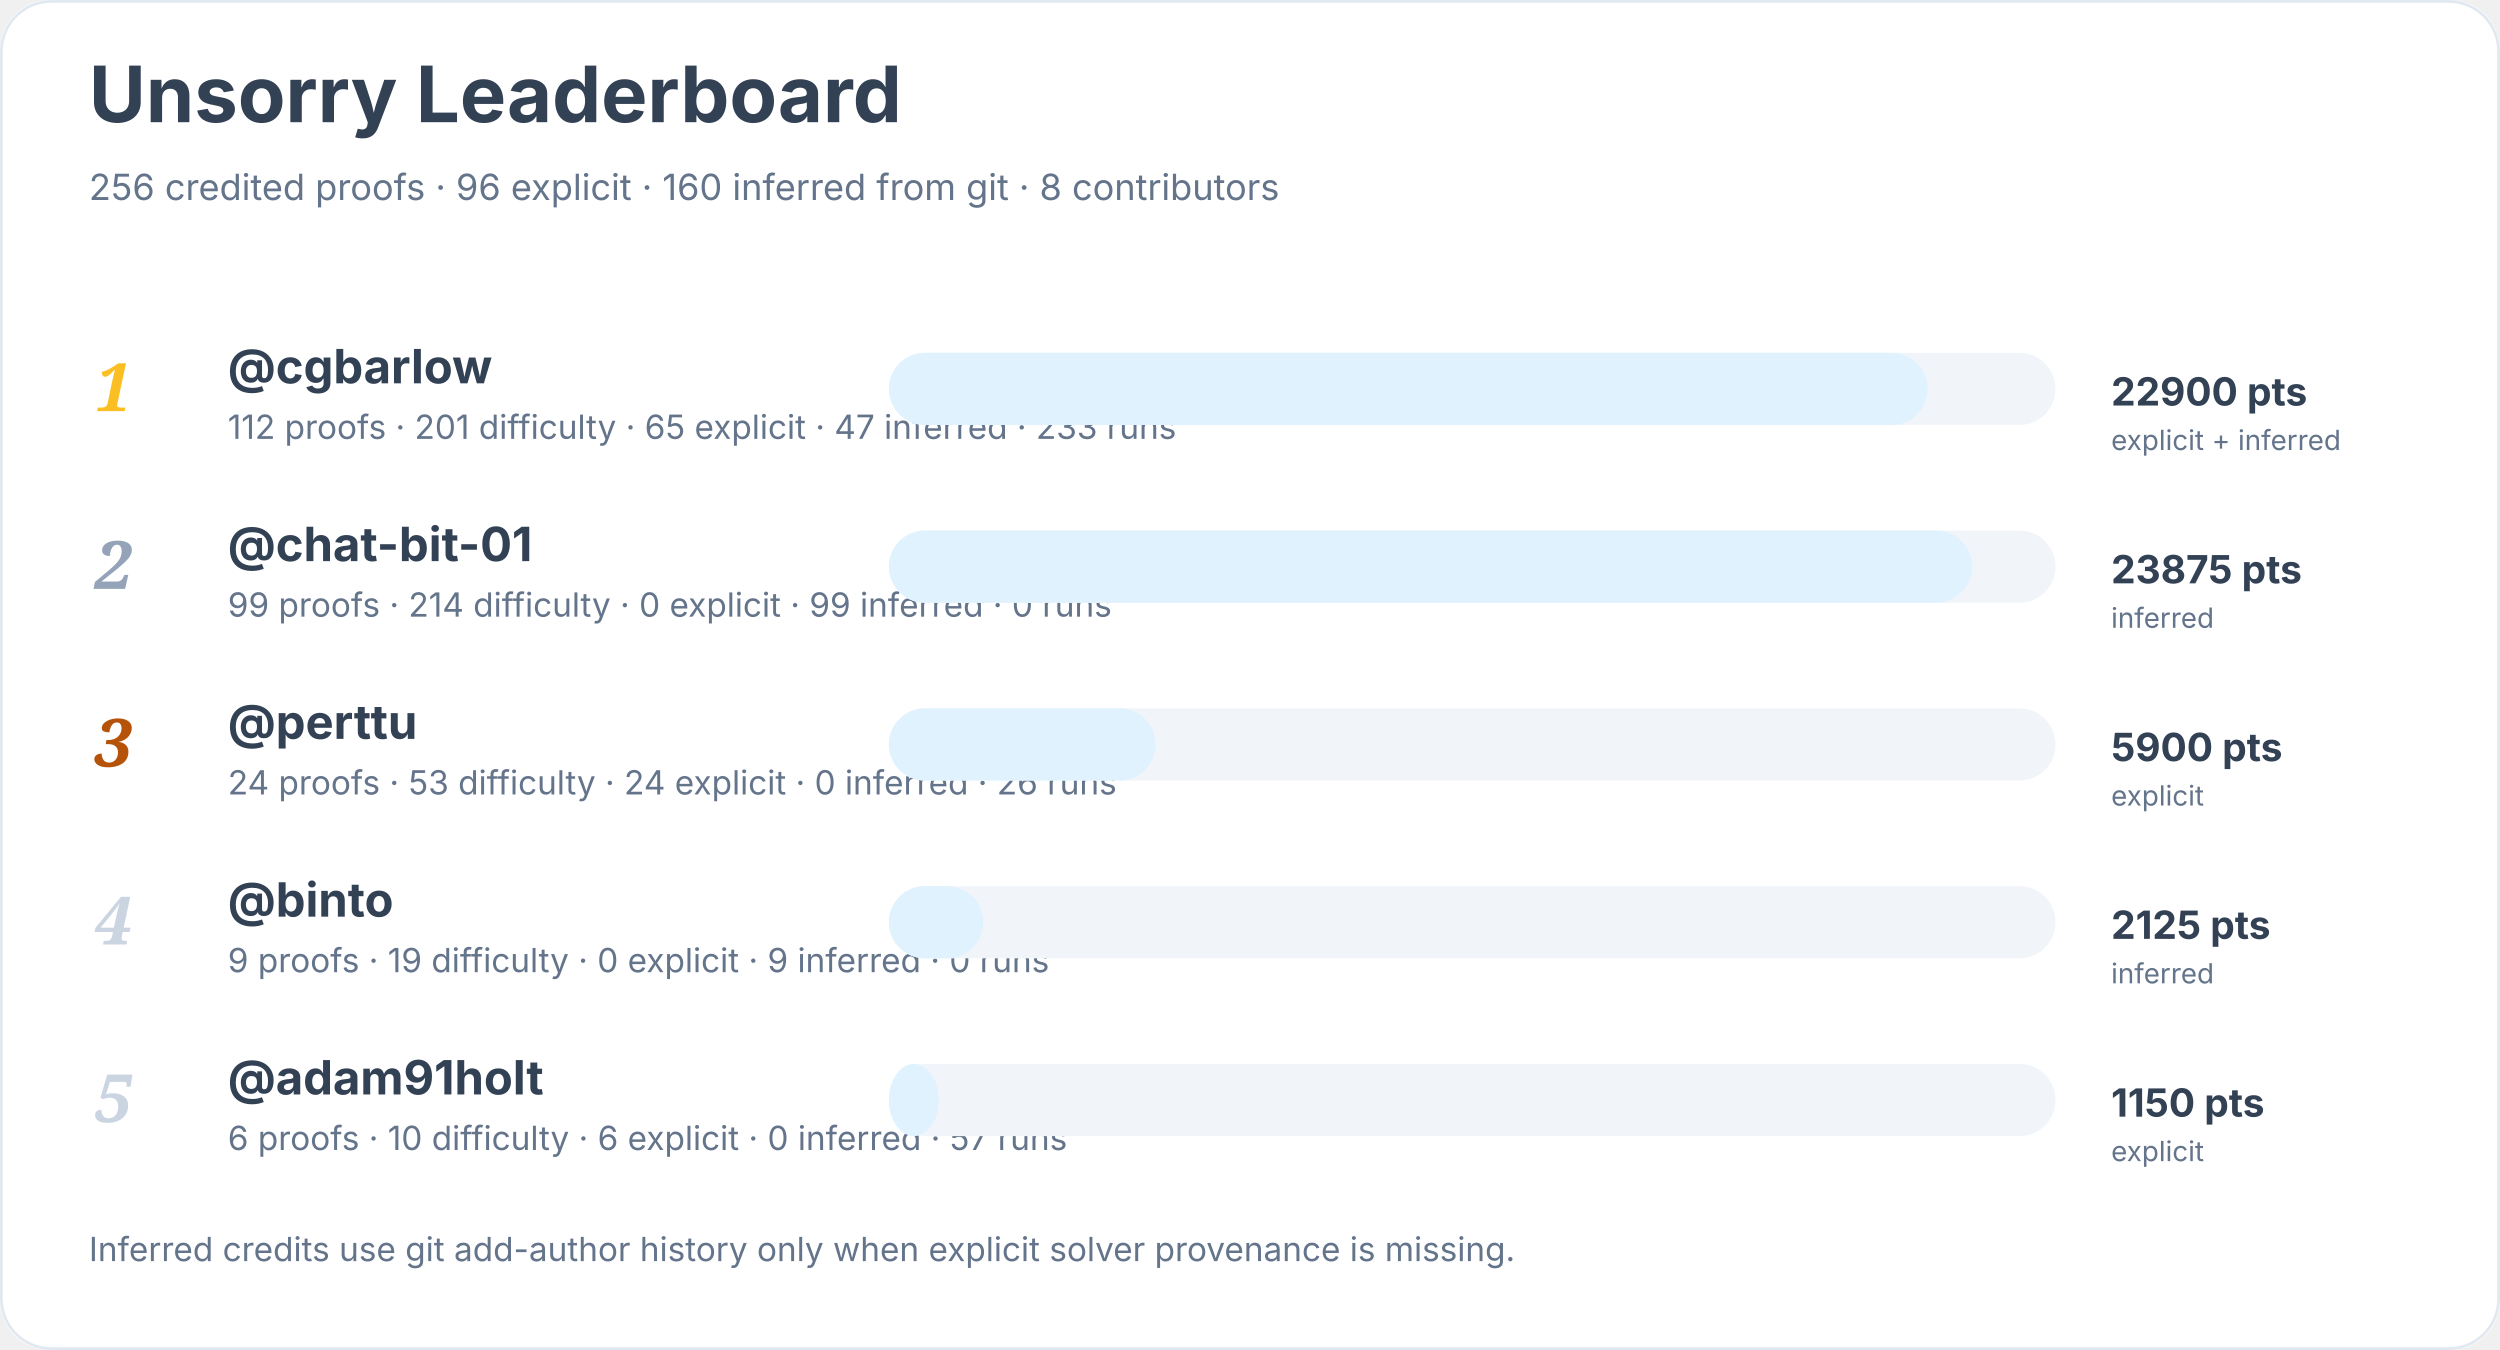
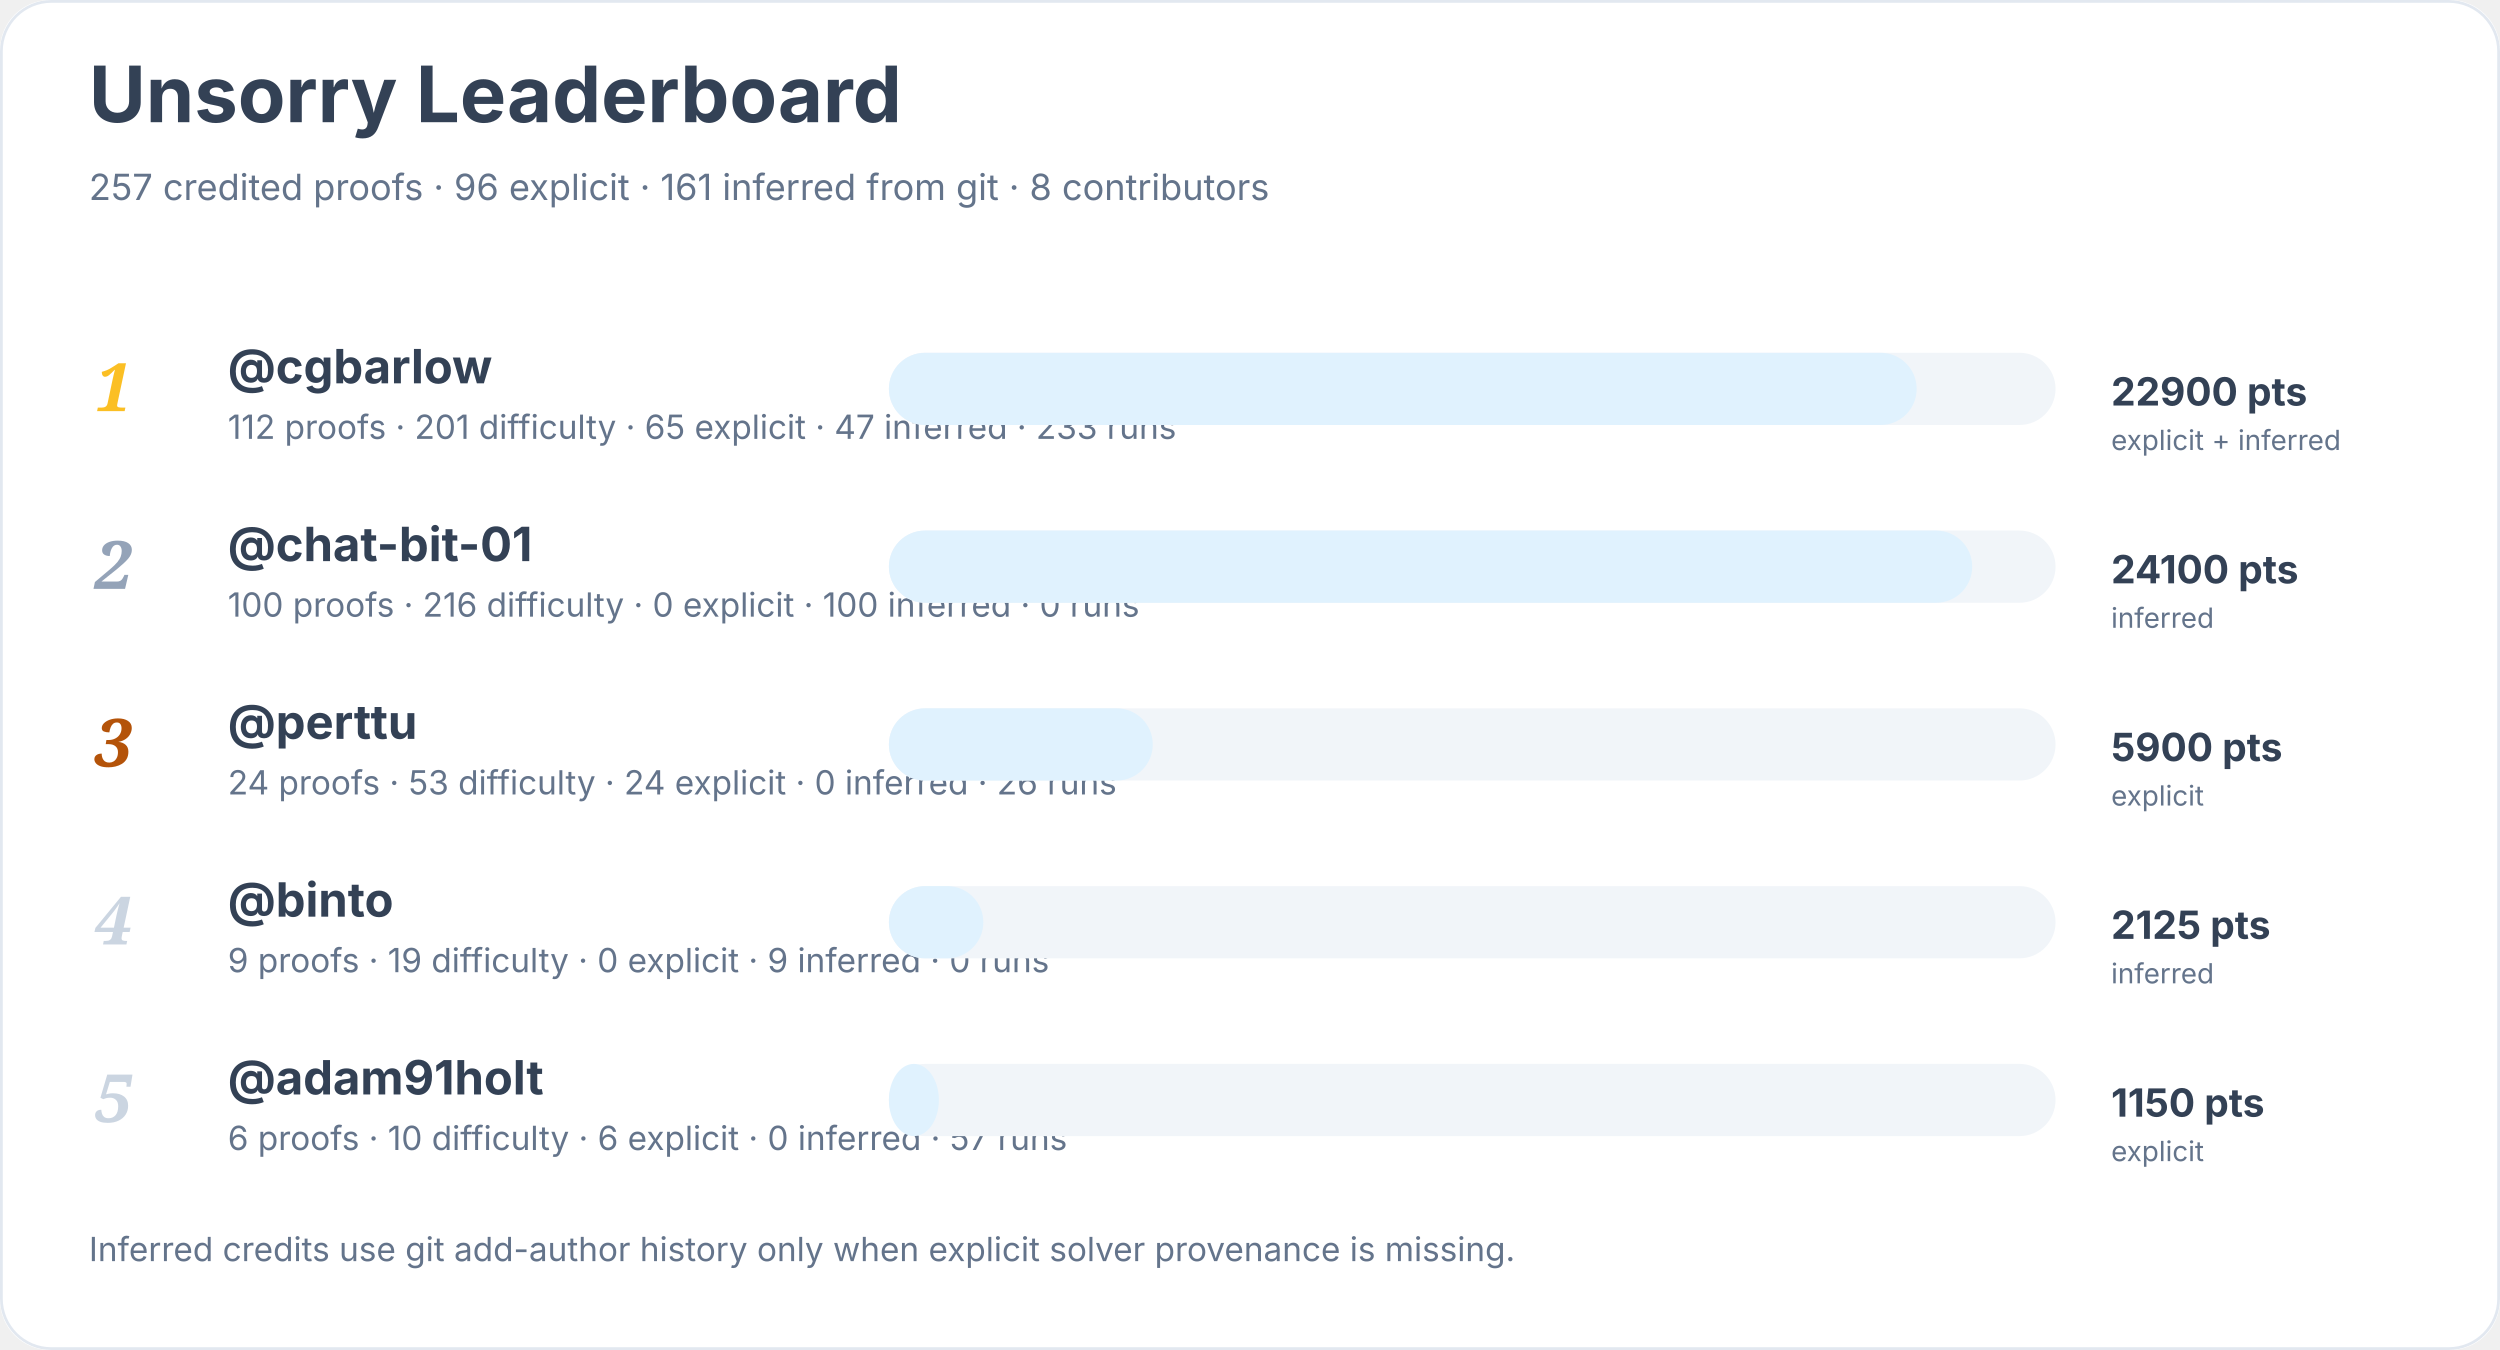
<svg xmlns="http://www.w3.org/2000/svg" width="900" height="486" viewBox="0 0 900 486" role="img" aria-labelledby="title desc">
  <rect width="900" height="100%" rx="18" fill="#ffffff" />
  <rect x="0.5" y="0.5" width="899" height="485" rx="18" fill="none" stroke="#e2e8f0" />
  <text x="32" y="44" font-family="Inter, system-ui, sans-serif" font-size="28" font-weight="700" fill="#334155">Unsorry Leaderboard</text>
-   <text x="32" y="72" font-family="Inter, system-ui, sans-serif" font-size="13" fill="#64748b">256 credited proofs · 96 explicit · 160 inferred from git · 8 contributors</text>
+   <text x="32" y="72" font-family="Inter, system-ui, sans-serif" font-size="13" fill="#64748b">257 credited proofs · 96 explicit · 161 inferred from git · 8 contributors</text>
  <text x="34" y="148" font-family="Georgia, serif" font-size="24" font-style="italic" font-weight="700" fill="#fbbf24">1</text>
  <a href="https://github.com/cgbarlow">
    <text x="82" y="138" font-family="Inter, system-ui, sans-serif" font-size="17" font-weight="650" fill="#334155">@cgbarlow</text>
  </a>
  <text x="82" y="158" font-family="Inter, system-ui, sans-serif" font-size="12" fill="#64748b">112 proofs · 201 difficulty · 65 explicit · 47 inferred · 233 runs</text>
  <rect x="320" y="127" width="420" height="26" rx="13" fill="#f1f5f9" />
-   <rect x="320" y="127" width="374" height="26" rx="13" fill="#e0f2fe" />
+   <rect x="320" y="127" width="370" height="26" rx="13" fill="#e0f2fe" />
  <text x="760" y="146" font-family="Inter, system-ui, sans-serif" font-size="14" font-weight="700" fill="#334155">22900 pts</text>
  <text x="760" y="162" font-family="Inter, system-ui, sans-serif" font-size="10" fill="#64748b">explicit + inferred</text>
  <text x="34" y="212" font-family="Georgia, serif" font-size="24" font-style="italic" font-weight="700" fill="#94a3b8">2</text>
  <a href="https://github.com/chat-bit-01">
    <text x="82" y="202" font-family="Inter, system-ui, sans-serif" font-size="17" font-weight="650" fill="#334155">@chat-bit-01</text>
  </a>
-   <text x="82" y="222" font-family="Inter, system-ui, sans-serif" font-size="12" fill="#64748b">99 proofs · 214 difficulty · 0 explicit · 99 inferred · 0 runs</text>
+   <text x="82" y="222" font-family="Inter, system-ui, sans-serif" font-size="12" fill="#64748b">100 proofs · 216 difficulty · 0 explicit · 100 inferred · 0 runs</text>
  <rect x="320" y="191" width="420" height="26" rx="13" fill="#f1f5f9" />
  <rect x="320" y="191" width="390" height="26" rx="13" fill="#e0f2fe" />
-   <text x="760" y="210" font-family="Inter, system-ui, sans-serif" font-size="14" font-weight="700" fill="#334155">23875 pts</text>
+   <text x="760" y="210" font-family="Inter, system-ui, sans-serif" font-size="14" font-weight="700" fill="#334155">24100 pts</text>
  <text x="760" y="226" font-family="Inter, system-ui, sans-serif" font-size="10" fill="#64748b">inferred</text>
  <text x="34" y="276" font-family="Georgia, serif" font-size="24" font-style="italic" font-weight="700" fill="#b45309">3</text>
  <a href="https://github.com/perttu">
    <text x="82" y="266" font-family="Inter, system-ui, sans-serif" font-size="17" font-weight="650" fill="#334155">@perttu</text>
  </a>
  <text x="82" y="286" font-family="Inter, system-ui, sans-serif" font-size="12" fill="#64748b">24 proofs · 53 difficulty · 24 explicit · 0 inferred · 26 runs</text>
  <rect x="320" y="255" width="420" height="26" rx="13" fill="#f1f5f9" />
-   <rect x="320" y="255" width="96" height="26" rx="13" fill="#e0f2fe" />
+   <rect x="320" y="255" width="95" height="26" rx="13" fill="#e0f2fe" />
  <text x="760" y="274" font-family="Inter, system-ui, sans-serif" font-size="14" font-weight="700" fill="#334155">5900 pts</text>
  <text x="760" y="290" font-family="Inter, system-ui, sans-serif" font-size="10" fill="#64748b">explicit</text>
  <text x="34" y="340" font-family="Georgia, serif" font-size="24" font-style="italic" font-weight="700" fill="#cbd5e1">4</text>
  <a href="https://github.com/binto">
    <text x="82" y="330" font-family="Inter, system-ui, sans-serif" font-size="17" font-weight="650" fill="#334155">@binto</text>
  </a>
  <text x="82" y="350" font-family="Inter, system-ui, sans-serif" font-size="12" fill="#64748b">9 proofs · 19 difficulty · 0 explicit · 9 inferred · 0 runs</text>
  <rect x="320" y="319" width="420" height="26" rx="13" fill="#f1f5f9" />
  <rect x="320" y="319" width="34" height="26" rx="13" fill="#e0f2fe" />
  <text x="760" y="338" font-family="Inter, system-ui, sans-serif" font-size="14" font-weight="700" fill="#334155">2125 pts</text>
  <text x="760" y="354" font-family="Inter, system-ui, sans-serif" font-size="10" fill="#64748b">inferred</text>
  <text x="34" y="404" font-family="Georgia, serif" font-size="24" font-style="italic" font-weight="700" fill="#cbd5e1">5</text>
  <a href="https://github.com/adam91holt">
    <text x="82" y="394" font-family="Inter, system-ui, sans-serif" font-size="17" font-weight="650" fill="#334155">@adam91holt</text>
  </a>
  <text x="82" y="414" font-family="Inter, system-ui, sans-serif" font-size="12" fill="#64748b">6 proofs · 10 difficulty · 6 explicit · 0 inferred · 57 runs</text>
  <rect x="320" y="383" width="420" height="26" rx="13" fill="#f1f5f9" />
  <rect x="320" y="383" width="18" height="26" rx="13" fill="#e0f2fe" />
  <text x="760" y="402" font-family="Inter, system-ui, sans-serif" font-size="14" font-weight="700" fill="#334155">1150 pts</text>
  <text x="760" y="418" font-family="Inter, system-ui, sans-serif" font-size="10" fill="#64748b">explicit</text>
  <text x="32" y="454" font-family="Inter, system-ui, sans-serif" font-size="12" fill="#64748b">Inferred credits use git add-author history only when explicit solver provenance is missing.</text>
</svg>
